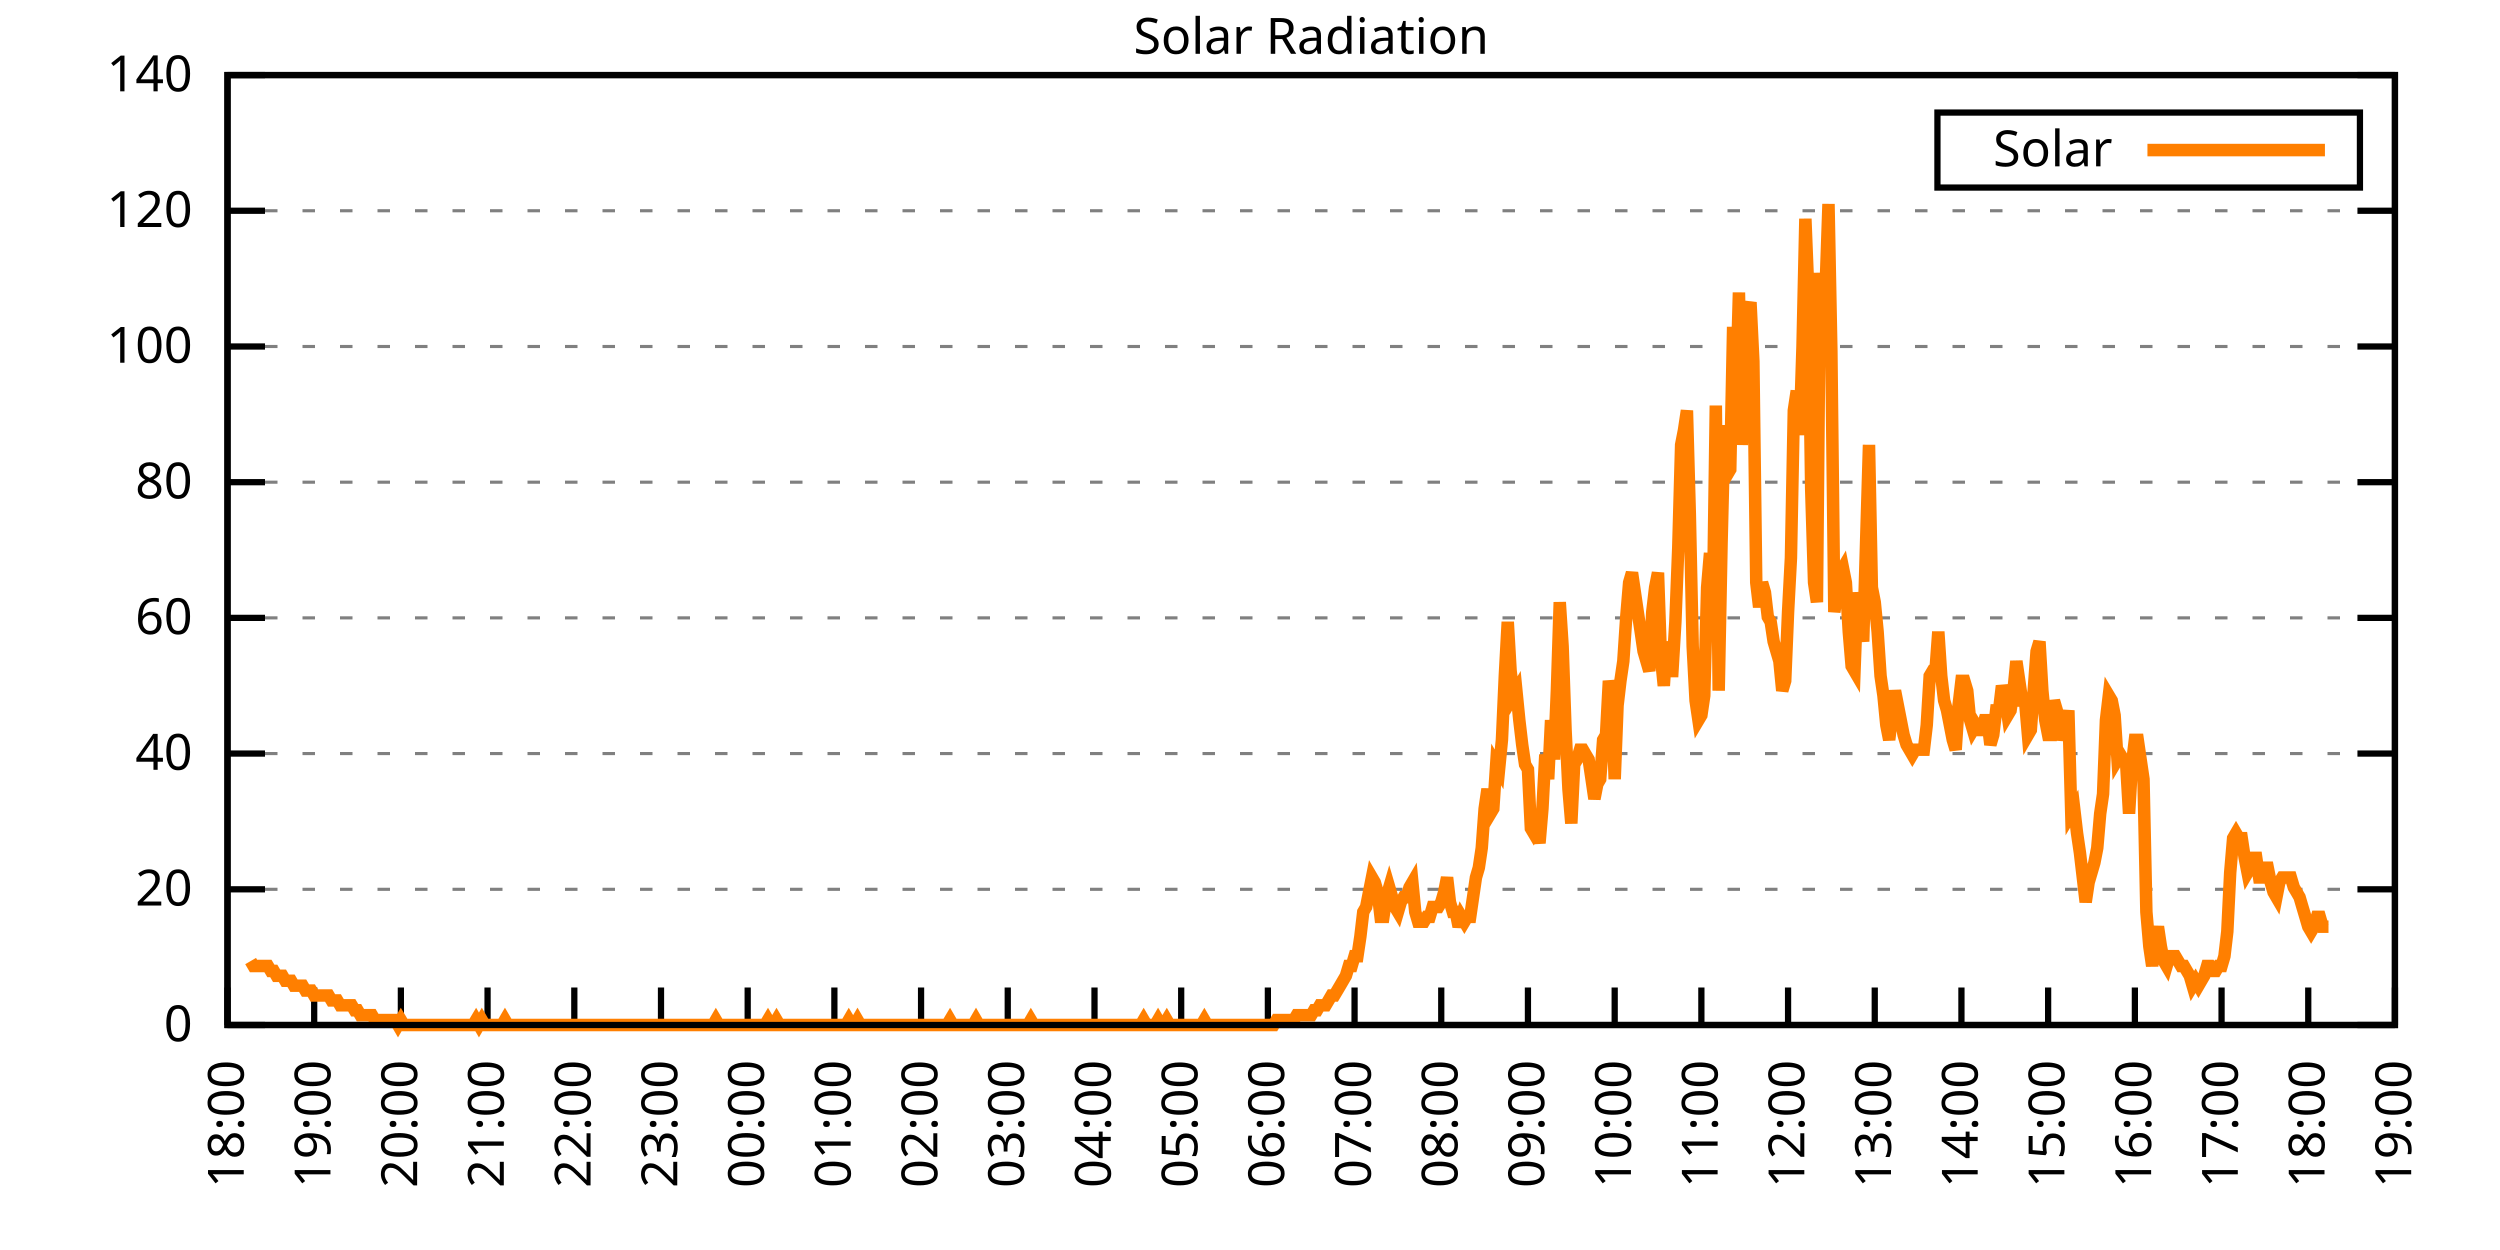
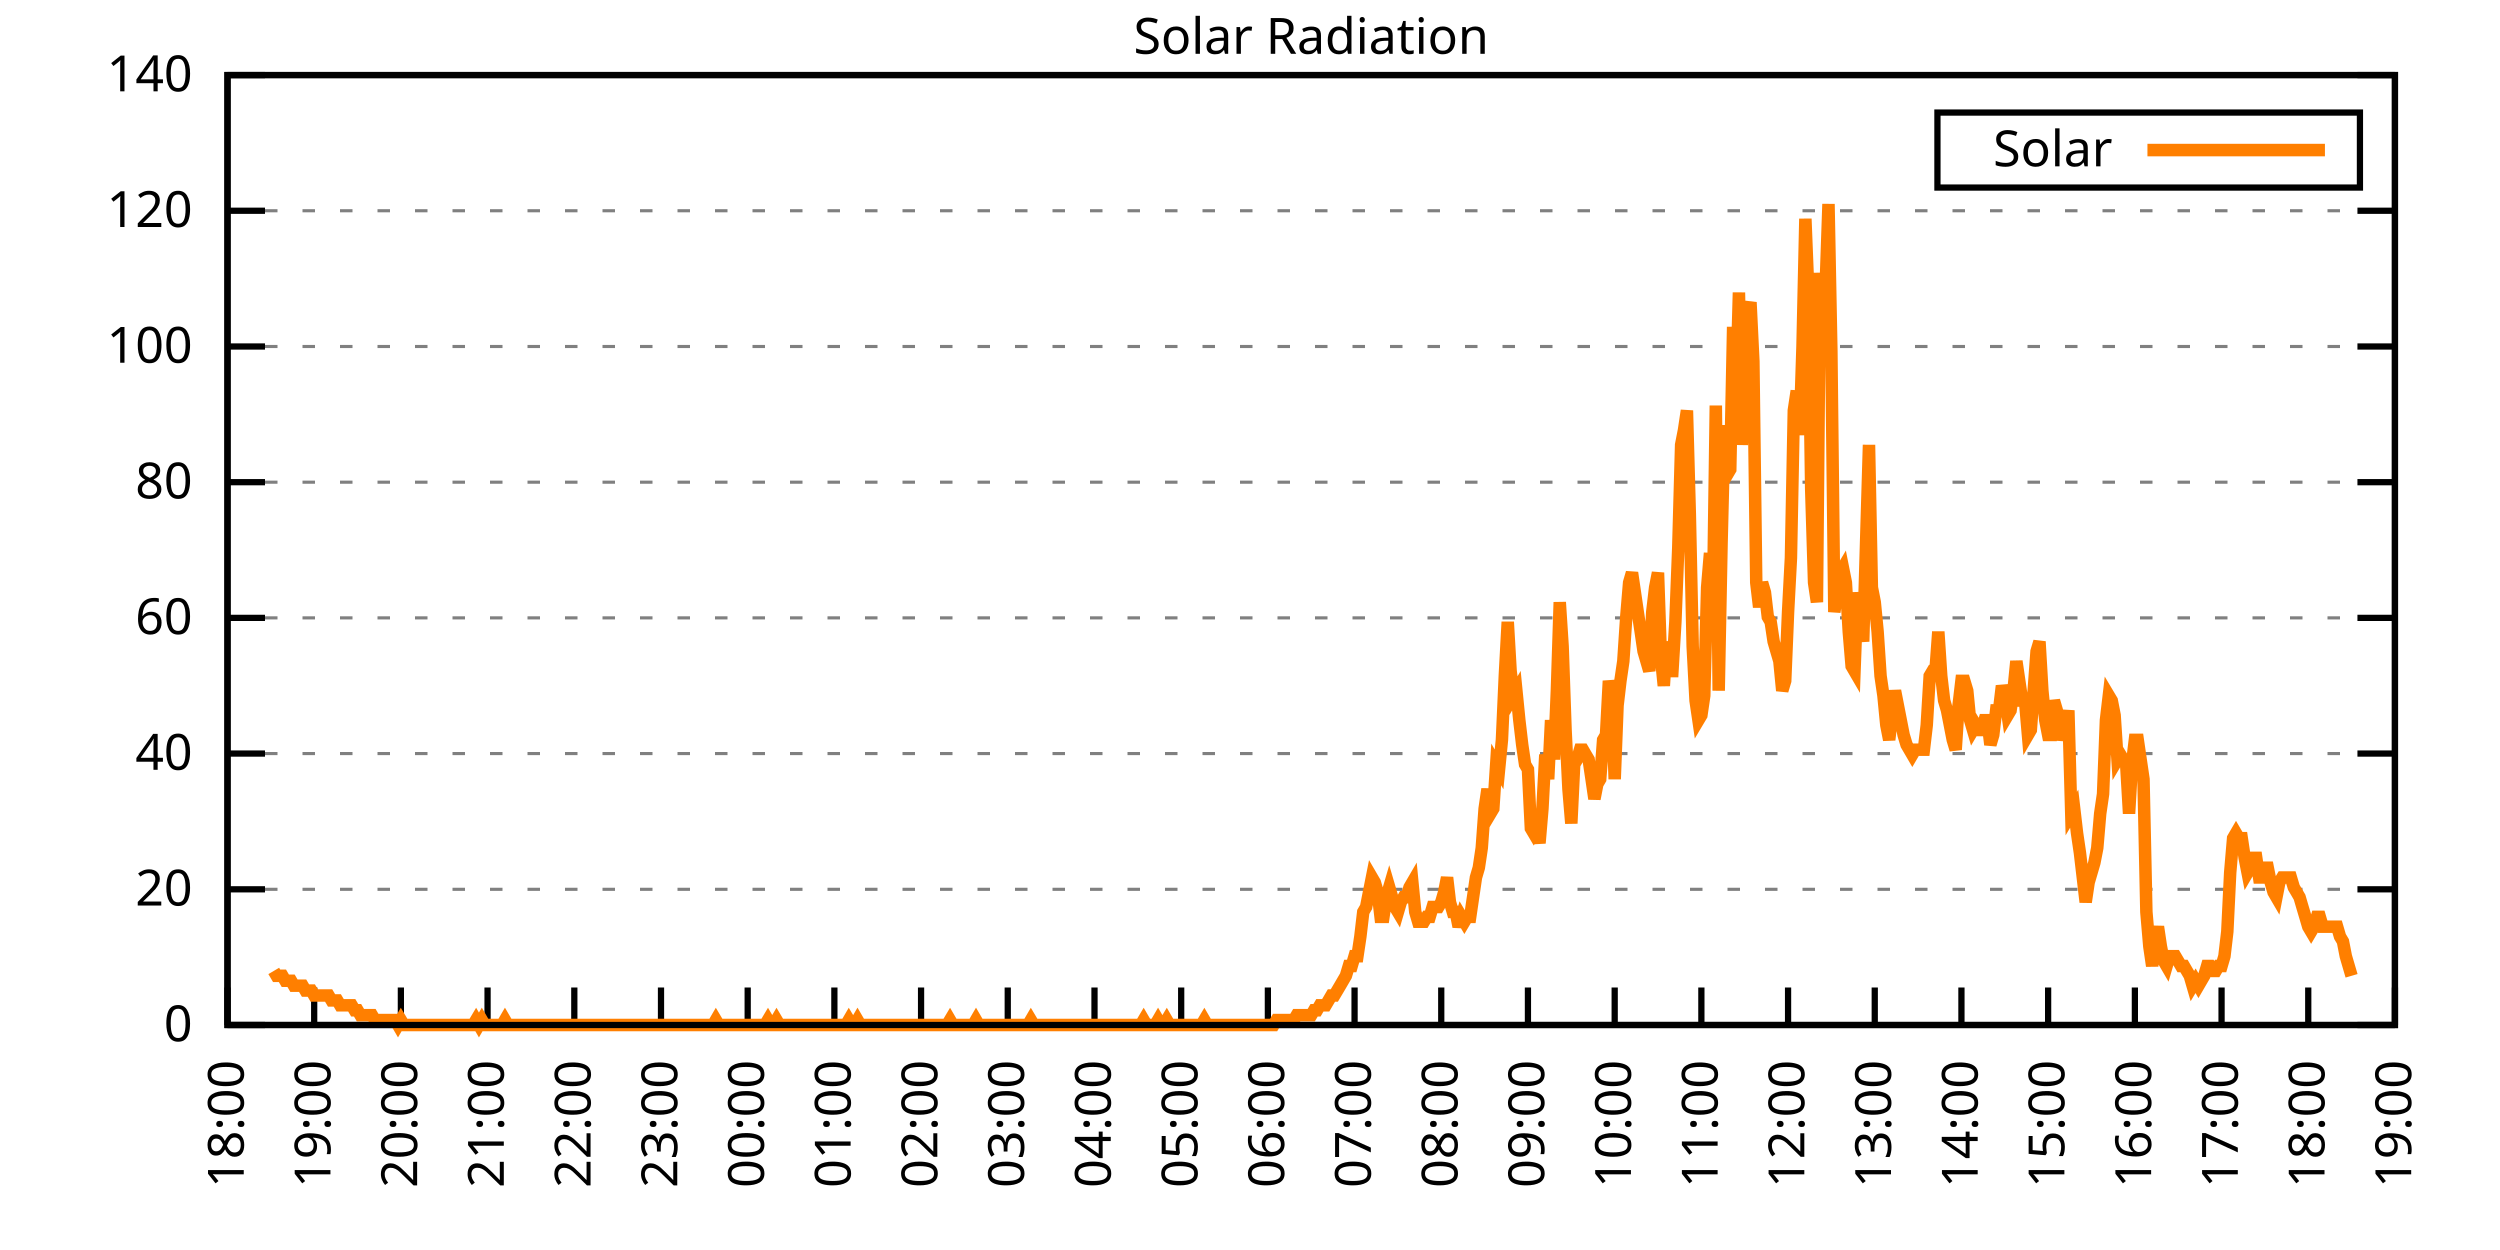
<svg xmlns="http://www.w3.org/2000/svg" xmlns:xlink="http://www.w3.org/1999/xlink" width="400" height="200" viewBox="0 0 400 200">
  <g id="gnuplot_canvas">
    <rect x="0" y="0" width="400" height="200" fill="none" />
    <defs>
      <circle id="gpDot" r="0.5" stroke-width="0.5" stroke="currentColor" />
      <path id="gpPt0" stroke-width="0.333" stroke="currentColor" d="M-1,0 h2 M0,-1 v2" />
      <path id="gpPt1" stroke-width="0.333" stroke="currentColor" d="M-1,-1 L1,1 M1,-1 L-1,1" />
      <path id="gpPt2" stroke-width="0.333" stroke="currentColor" d="M-1,0 L1,0 M0,-1 L0,1 M-1,-1 L1,1 M-1,1 L1,-1" />
      <rect id="gpPt3" stroke-width="0.333" stroke="currentColor" x="-1" y="-1" width="2" height="2" />
      <rect id="gpPt4" stroke-width="0.333" stroke="currentColor" fill="currentColor" x="-1" y="-1" width="2" height="2" />
      <circle id="gpPt5" stroke-width="0.333" stroke="currentColor" cx="0" cy="0" r="1" />
      <use xlink:href="#gpPt5" id="gpPt6" fill="currentColor" stroke="none" />
      <path id="gpPt7" stroke-width="0.333" stroke="currentColor" d="M0,-1.33 L-1.33,0.67 L1.33,0.67 z" />
      <use xlink:href="#gpPt7" id="gpPt8" fill="currentColor" stroke="none" />
      <use xlink:href="#gpPt7" id="gpPt9" stroke="currentColor" transform="rotate(180)" />
      <use xlink:href="#gpPt9" id="gpPt10" fill="currentColor" stroke="none" />
      <use xlink:href="#gpPt3" id="gpPt11" stroke="currentColor" transform="rotate(45)" />
      <use xlink:href="#gpPt11" id="gpPt12" fill="currentColor" stroke="none" />
      <path id="gpPt13" stroke-width="0.333" stroke="currentColor" d="M0,1.330 L1.265,0.411 L0.782,-1.067 L-0.782,-1.076 L-1.265,0.411 z" />
      <use xlink:href="#gpPt13" id="gpPt14" fill="currentColor" stroke="none" />
      <filter id="textbox" filterUnits="objectBoundingBox" x="0" y="0" height="1" width="1">
        <feFlood flood-color="white" flood-opacity="1" result="bgnd" />
        <feComposite in="SourceGraphic" in2="bgnd" operator="atop" />
      </filter>
      <filter id="greybox" filterUnits="objectBoundingBox" x="0" y="0" height="1" width="1">
        <feFlood flood-color="lightgrey" flood-opacity="1" result="grey" />
        <feComposite in="SourceGraphic" in2="grey" operator="atop" />
      </filter>
    </defs>
    <g fill="none" color="white" stroke="currentColor" stroke-width="1.00" stroke-linecap="butt" stroke-linejoin="miter">
</g>
    <g fill="none" color="black" stroke="currentColor" stroke-width="1.00" stroke-linecap="butt" stroke-linejoin="miter">
      <g stroke="none" shape-rendering="crispEdges">
        <polygon fill="rgb(255, 255, 255)" points="36.40,164.00 383.18,164.00 383.18,12.02 36.40,12.02 " />
      </g>
    </g>
    <g fill="none" color="black" stroke="currentColor" stroke-width="1.00" stroke-linecap="butt" stroke-linejoin="miter">
</g>
    <g fill="none" color="black" stroke="black" stroke-width="0.50" stroke-linecap="butt" stroke-linejoin="miter">
</g>
    <g fill="none" color="gray" stroke="currentColor" stroke-width="0.50" stroke-linecap="butt" stroke-linejoin="miter">
      <path stroke="gray" stroke-dasharray="2,4" class="gridline" d="M36.40,164.00 L383.19,164.00  " />
    </g>
    <g fill="none" color="gray" stroke="gray" stroke-width="1.00" stroke-linecap="butt" stroke-linejoin="miter">
</g>
    <g fill="none" color="black" stroke="currentColor" stroke-width="1.00" stroke-linecap="butt" stroke-linejoin="miter">
      <path stroke="black" d="M36.40,164.00 L42.40,164.00 M383.19,164.00 L377.19,164.00  " />
      <g transform="translate(30.80,166.60)" stroke="none" fill="black" font-family="Sans" font-size="8.00" text-anchor="end">
        <text>
          <tspan font-family="Sans"> 0</tspan>
        </text>
      </g>
    </g>
    <g fill="none" color="black" stroke="currentColor" stroke-width="1.00" stroke-linecap="butt" stroke-linejoin="miter">
</g>
    <g fill="none" color="black" stroke="black" stroke-width="0.50" stroke-linecap="butt" stroke-linejoin="miter">
</g>
    <g fill="none" color="gray" stroke="currentColor" stroke-width="0.50" stroke-linecap="butt" stroke-linejoin="miter">
      <path stroke="gray" stroke-dasharray="2,4" class="gridline" d="M36.40,142.29 L383.19,142.29  " />
    </g>
    <g fill="none" color="gray" stroke="gray" stroke-width="1.00" stroke-linecap="butt" stroke-linejoin="miter">
</g>
    <g fill="none" color="black" stroke="currentColor" stroke-width="1.00" stroke-linecap="butt" stroke-linejoin="miter">
      <path stroke="black" d="M36.40,142.29 L42.40,142.29 M383.19,142.29 L377.19,142.29  " />
      <g transform="translate(30.80,144.89)" stroke="none" fill="black" font-family="Sans" font-size="8.00" text-anchor="end">
        <text>
          <tspan font-family="Sans"> 20</tspan>
        </text>
      </g>
    </g>
    <g fill="none" color="black" stroke="currentColor" stroke-width="1.00" stroke-linecap="butt" stroke-linejoin="miter">
</g>
    <g fill="none" color="black" stroke="black" stroke-width="0.50" stroke-linecap="butt" stroke-linejoin="miter">
</g>
    <g fill="none" color="gray" stroke="currentColor" stroke-width="0.50" stroke-linecap="butt" stroke-linejoin="miter">
      <path stroke="gray" stroke-dasharray="2,4" class="gridline" d="M36.40,120.57 L383.19,120.57  " />
    </g>
    <g fill="none" color="gray" stroke="gray" stroke-width="1.00" stroke-linecap="butt" stroke-linejoin="miter">
</g>
    <g fill="none" color="black" stroke="currentColor" stroke-width="1.00" stroke-linecap="butt" stroke-linejoin="miter">
      <path stroke="black" d="M36.40,120.57 L42.40,120.57 M383.19,120.57 L377.19,120.57  " />
      <g transform="translate(30.80,123.17)" stroke="none" fill="black" font-family="Sans" font-size="8.00" text-anchor="end">
        <text>
          <tspan font-family="Sans"> 40</tspan>
        </text>
      </g>
    </g>
    <g fill="none" color="black" stroke="currentColor" stroke-width="1.00" stroke-linecap="butt" stroke-linejoin="miter">
</g>
    <g fill="none" color="black" stroke="black" stroke-width="0.50" stroke-linecap="butt" stroke-linejoin="miter">
</g>
    <g fill="none" color="gray" stroke="currentColor" stroke-width="0.50" stroke-linecap="butt" stroke-linejoin="miter">
      <path stroke="gray" stroke-dasharray="2,4" class="gridline" d="M36.40,98.86 L383.19,98.86  " />
    </g>
    <g fill="none" color="gray" stroke="gray" stroke-width="1.00" stroke-linecap="butt" stroke-linejoin="miter">
</g>
    <g fill="none" color="black" stroke="currentColor" stroke-width="1.00" stroke-linecap="butt" stroke-linejoin="miter">
      <path stroke="black" d="M36.40,98.86 L42.40,98.86 M383.19,98.86 L377.19,98.86  " />
      <g transform="translate(30.80,101.46)" stroke="none" fill="black" font-family="Sans" font-size="8.00" text-anchor="end">
        <text>
          <tspan font-family="Sans"> 60</tspan>
        </text>
      </g>
    </g>
    <g fill="none" color="black" stroke="currentColor" stroke-width="1.00" stroke-linecap="butt" stroke-linejoin="miter">
</g>
    <g fill="none" color="black" stroke="black" stroke-width="0.50" stroke-linecap="butt" stroke-linejoin="miter">
</g>
    <g fill="none" color="gray" stroke="currentColor" stroke-width="0.50" stroke-linecap="butt" stroke-linejoin="miter">
      <path stroke="gray" stroke-dasharray="2,4" class="gridline" d="M36.40,77.15 L383.19,77.15  " />
    </g>
    <g fill="none" color="gray" stroke="gray" stroke-width="1.00" stroke-linecap="butt" stroke-linejoin="miter">
</g>
    <g fill="none" color="black" stroke="currentColor" stroke-width="1.00" stroke-linecap="butt" stroke-linejoin="miter">
      <path stroke="black" d="M36.40,77.15 L42.40,77.15 M383.19,77.15 L377.19,77.15  " />
      <g transform="translate(30.80,79.75)" stroke="none" fill="black" font-family="Sans" font-size="8.00" text-anchor="end">
        <text>
          <tspan font-family="Sans"> 80</tspan>
        </text>
      </g>
    </g>
    <g fill="none" color="black" stroke="currentColor" stroke-width="1.00" stroke-linecap="butt" stroke-linejoin="miter">
</g>
    <g fill="none" color="black" stroke="black" stroke-width="0.50" stroke-linecap="butt" stroke-linejoin="miter">
</g>
    <g fill="none" color="gray" stroke="currentColor" stroke-width="0.50" stroke-linecap="butt" stroke-linejoin="miter">
      <path stroke="gray" stroke-dasharray="2,4" class="gridline" d="M36.40,55.44 L383.19,55.44  " />
    </g>
    <g fill="none" color="gray" stroke="gray" stroke-width="1.00" stroke-linecap="butt" stroke-linejoin="miter">
</g>
    <g fill="none" color="black" stroke="currentColor" stroke-width="1.00" stroke-linecap="butt" stroke-linejoin="miter">
      <path stroke="black" d="M36.40,55.44 L42.40,55.44 M383.19,55.44 L377.19,55.44  " />
      <g transform="translate(30.80,58.04)" stroke="none" fill="black" font-family="Sans" font-size="8.00" text-anchor="end">
        <text>
          <tspan font-family="Sans"> 100</tspan>
        </text>
      </g>
    </g>
    <g fill="none" color="black" stroke="currentColor" stroke-width="1.00" stroke-linecap="butt" stroke-linejoin="miter">
</g>
    <g fill="none" color="black" stroke="black" stroke-width="0.50" stroke-linecap="butt" stroke-linejoin="miter">
</g>
    <g fill="none" color="gray" stroke="currentColor" stroke-width="0.50" stroke-linecap="butt" stroke-linejoin="miter">
      <path stroke="gray" stroke-dasharray="2,4" class="gridline" d="M36.40,33.72 L383.19,33.72  " />
    </g>
    <g fill="none" color="gray" stroke="gray" stroke-width="1.00" stroke-linecap="butt" stroke-linejoin="miter">
</g>
    <g fill="none" color="black" stroke="currentColor" stroke-width="1.00" stroke-linecap="butt" stroke-linejoin="miter">
      <path stroke="black" d="M36.40,33.72 L42.40,33.72 M383.19,33.72 L377.19,33.72  " />
      <g transform="translate(30.80,36.32)" stroke="none" fill="black" font-family="Sans" font-size="8.00" text-anchor="end">
        <text>
          <tspan font-family="Sans"> 120</tspan>
        </text>
      </g>
    </g>
    <g fill="none" color="black" stroke="currentColor" stroke-width="1.00" stroke-linecap="butt" stroke-linejoin="miter">
</g>
    <g fill="none" color="black" stroke="black" stroke-width="0.50" stroke-linecap="butt" stroke-linejoin="miter">
</g>
    <g fill="none" color="gray" stroke="currentColor" stroke-width="0.50" stroke-linecap="butt" stroke-linejoin="miter">
      <path stroke="gray" stroke-dasharray="2,4" class="gridline" d="M36.40,12.01 L383.19,12.01  " />
    </g>
    <g fill="none" color="gray" stroke="gray" stroke-width="1.00" stroke-linecap="butt" stroke-linejoin="miter">
</g>
    <g fill="none" color="black" stroke="currentColor" stroke-width="1.00" stroke-linecap="butt" stroke-linejoin="miter">
      <path stroke="black" d="M36.40,12.01 L42.40,12.01 M383.19,12.01 L377.19,12.01  " />
      <g transform="translate(30.80,14.61)" stroke="none" fill="black" font-family="Sans" font-size="8.00" text-anchor="end">
        <text>
          <tspan font-family="Sans"> 140</tspan>
        </text>
      </g>
    </g>
    <g fill="none" color="black" stroke="currentColor" stroke-width="1.00" stroke-linecap="butt" stroke-linejoin="miter">
      <path stroke="black" d="M36.40,164.00 L36.40,158.00  " />
      <g transform="translate(39.00,169.60) rotate(270.00)" stroke="none" fill="black" font-family="Sans" font-size="8.00" text-anchor="end">
        <text>
          <tspan font-family="Sans">18:00</tspan>
        </text>
      </g>
    </g>
    <g fill="none" color="black" stroke="currentColor" stroke-width="1.00" stroke-linecap="butt" stroke-linejoin="miter">
      <path stroke="black" d="M50.27,164.00 L50.27,158.00  " />
      <g transform="translate(52.87,169.60) rotate(270.00)" stroke="none" fill="black" font-family="Sans" font-size="8.00" text-anchor="end">
        <text>
          <tspan font-family="Sans">19:00</tspan>
        </text>
      </g>
    </g>
    <g fill="none" color="black" stroke="currentColor" stroke-width="1.00" stroke-linecap="butt" stroke-linejoin="miter">
      <path stroke="black" d="M64.14,164.00 L64.14,158.00  " />
      <g transform="translate(66.74,169.60) rotate(270.00)" stroke="none" fill="black" font-family="Sans" font-size="8.00" text-anchor="end">
        <text>
          <tspan font-family="Sans">20:00</tspan>
        </text>
      </g>
    </g>
    <g fill="none" color="black" stroke="currentColor" stroke-width="1.00" stroke-linecap="butt" stroke-linejoin="miter">
      <path stroke="black" d="M78.01,164.00 L78.01,158.00  " />
      <g transform="translate(80.61,169.60) rotate(270.00)" stroke="none" fill="black" font-family="Sans" font-size="8.00" text-anchor="end">
        <text>
          <tspan font-family="Sans">21:00</tspan>
        </text>
      </g>
    </g>
    <g fill="none" color="black" stroke="currentColor" stroke-width="1.00" stroke-linecap="butt" stroke-linejoin="miter">
      <path stroke="black" d="M91.89,164.00 L91.89,158.00  " />
      <g transform="translate(94.49,169.60) rotate(270.00)" stroke="none" fill="black" font-family="Sans" font-size="8.00" text-anchor="end">
        <text>
          <tspan font-family="Sans">22:00</tspan>
        </text>
      </g>
    </g>
    <g fill="none" color="black" stroke="currentColor" stroke-width="1.00" stroke-linecap="butt" stroke-linejoin="miter">
      <path stroke="black" d="M105.76,164.00 L105.76,158.00  " />
      <g transform="translate(108.36,169.60) rotate(270.00)" stroke="none" fill="black" font-family="Sans" font-size="8.00" text-anchor="end">
        <text>
          <tspan font-family="Sans">23:00</tspan>
        </text>
      </g>
    </g>
    <g fill="none" color="black" stroke="currentColor" stroke-width="1.00" stroke-linecap="butt" stroke-linejoin="miter">
      <path stroke="black" d="M119.63,164.00 L119.63,158.00  " />
      <g transform="translate(122.23,169.60) rotate(270.00)" stroke="none" fill="black" font-family="Sans" font-size="8.00" text-anchor="end">
        <text>
          <tspan font-family="Sans">00:00</tspan>
        </text>
      </g>
    </g>
    <g fill="none" color="black" stroke="currentColor" stroke-width="1.00" stroke-linecap="butt" stroke-linejoin="miter">
      <path stroke="black" d="M133.50,164.00 L133.50,158.00  " />
      <g transform="translate(136.10,169.60) rotate(270.00)" stroke="none" fill="black" font-family="Sans" font-size="8.00" text-anchor="end">
        <text>
          <tspan font-family="Sans">01:00</tspan>
        </text>
      </g>
    </g>
    <g fill="none" color="black" stroke="currentColor" stroke-width="1.00" stroke-linecap="butt" stroke-linejoin="miter">
      <path stroke="black" d="M147.37,164.00 L147.37,158.00  " />
      <g transform="translate(149.97,169.60) rotate(270.00)" stroke="none" fill="black" font-family="Sans" font-size="8.00" text-anchor="end">
        <text>
          <tspan font-family="Sans">02:00</tspan>
        </text>
      </g>
    </g>
    <g fill="none" color="black" stroke="currentColor" stroke-width="1.00" stroke-linecap="butt" stroke-linejoin="miter">
      <path stroke="black" d="M161.24,164.00 L161.24,158.00  " />
      <g transform="translate(163.84,169.60) rotate(270.00)" stroke="none" fill="black" font-family="Sans" font-size="8.00" text-anchor="end">
        <text>
          <tspan font-family="Sans">03:00</tspan>
        </text>
      </g>
    </g>
    <g fill="none" color="black" stroke="currentColor" stroke-width="1.00" stroke-linecap="butt" stroke-linejoin="miter">
      <path stroke="black" d="M175.12,164.00 L175.12,158.00  " />
      <g transform="translate(177.72,169.60) rotate(270.00)" stroke="none" fill="black" font-family="Sans" font-size="8.00" text-anchor="end">
        <text>
          <tspan font-family="Sans">04:00</tspan>
        </text>
      </g>
    </g>
    <g fill="none" color="black" stroke="currentColor" stroke-width="1.00" stroke-linecap="butt" stroke-linejoin="miter">
      <path stroke="black" d="M188.99,164.00 L188.99,158.00  " />
      <g transform="translate(191.59,169.60) rotate(270.00)" stroke="none" fill="black" font-family="Sans" font-size="8.00" text-anchor="end">
        <text>
          <tspan font-family="Sans">05:00</tspan>
        </text>
      </g>
    </g>
    <g fill="none" color="black" stroke="currentColor" stroke-width="1.00" stroke-linecap="butt" stroke-linejoin="miter">
      <path stroke="black" d="M202.86,164.00 L202.86,158.00  " />
      <g transform="translate(205.46,169.60) rotate(270.00)" stroke="none" fill="black" font-family="Sans" font-size="8.00" text-anchor="end">
        <text>
          <tspan font-family="Sans">06:00</tspan>
        </text>
      </g>
    </g>
    <g fill="none" color="black" stroke="currentColor" stroke-width="1.00" stroke-linecap="butt" stroke-linejoin="miter">
      <path stroke="black" d="M216.73,164.00 L216.73,158.00  " />
      <g transform="translate(219.33,169.60) rotate(270.00)" stroke="none" fill="black" font-family="Sans" font-size="8.00" text-anchor="end">
        <text>
          <tspan font-family="Sans">07:00</tspan>
        </text>
      </g>
    </g>
    <g fill="none" color="black" stroke="currentColor" stroke-width="1.00" stroke-linecap="butt" stroke-linejoin="miter">
      <path stroke="black" d="M230.60,164.00 L230.60,158.00  " />
      <g transform="translate(233.20,169.60) rotate(270.00)" stroke="none" fill="black" font-family="Sans" font-size="8.00" text-anchor="end">
        <text>
          <tspan font-family="Sans">08:00</tspan>
        </text>
      </g>
    </g>
    <g fill="none" color="black" stroke="currentColor" stroke-width="1.00" stroke-linecap="butt" stroke-linejoin="miter">
      <path stroke="black" d="M244.47,164.00 L244.47,158.00  " />
      <g transform="translate(247.07,169.60) rotate(270.00)" stroke="none" fill="black" font-family="Sans" font-size="8.00" text-anchor="end">
        <text>
          <tspan font-family="Sans">09:00</tspan>
        </text>
      </g>
    </g>
    <g fill="none" color="black" stroke="currentColor" stroke-width="1.00" stroke-linecap="butt" stroke-linejoin="miter">
      <path stroke="black" d="M258.35,164.00 L258.35,158.00  " />
      <g transform="translate(260.95,169.60) rotate(270.00)" stroke="none" fill="black" font-family="Sans" font-size="8.00" text-anchor="end">
        <text>
          <tspan font-family="Sans">10:00</tspan>
        </text>
      </g>
    </g>
    <g fill="none" color="black" stroke="currentColor" stroke-width="1.00" stroke-linecap="butt" stroke-linejoin="miter">
      <path stroke="black" d="M272.22,164.00 L272.22,158.00  " />
      <g transform="translate(274.82,169.60) rotate(270.00)" stroke="none" fill="black" font-family="Sans" font-size="8.00" text-anchor="end">
        <text>
          <tspan font-family="Sans">11:00</tspan>
        </text>
      </g>
    </g>
    <g fill="none" color="black" stroke="currentColor" stroke-width="1.00" stroke-linecap="butt" stroke-linejoin="miter">
      <path stroke="black" d="M286.09,164.00 L286.09,158.00  " />
      <g transform="translate(288.69,169.60) rotate(270.00)" stroke="none" fill="black" font-family="Sans" font-size="8.00" text-anchor="end">
        <text>
          <tspan font-family="Sans">12:00</tspan>
        </text>
      </g>
    </g>
    <g fill="none" color="black" stroke="currentColor" stroke-width="1.00" stroke-linecap="butt" stroke-linejoin="miter">
      <path stroke="black" d="M299.96,164.00 L299.96,158.00  " />
      <g transform="translate(302.56,169.60) rotate(270.00)" stroke="none" fill="black" font-family="Sans" font-size="8.00" text-anchor="end">
        <text>
          <tspan font-family="Sans">13:00</tspan>
        </text>
      </g>
    </g>
    <g fill="none" color="black" stroke="currentColor" stroke-width="1.00" stroke-linecap="butt" stroke-linejoin="miter">
      <path stroke="black" d="M313.83,164.00 L313.83,158.00  " />
      <g transform="translate(316.43,169.60) rotate(270.00)" stroke="none" fill="black" font-family="Sans" font-size="8.00" text-anchor="end">
        <text>
          <tspan font-family="Sans">14:00</tspan>
        </text>
      </g>
    </g>
    <g fill="none" color="black" stroke="currentColor" stroke-width="1.00" stroke-linecap="butt" stroke-linejoin="miter">
      <path stroke="black" d="M327.70,164.00 L327.70,158.00  " />
      <g transform="translate(330.30,169.60) rotate(270.00)" stroke="none" fill="black" font-family="Sans" font-size="8.00" text-anchor="end">
        <text>
          <tspan font-family="Sans">15:00</tspan>
        </text>
      </g>
    </g>
    <g fill="none" color="black" stroke="currentColor" stroke-width="1.00" stroke-linecap="butt" stroke-linejoin="miter">
      <path stroke="black" d="M341.58,164.00 L341.58,158.00  " />
      <g transform="translate(344.18,169.60) rotate(270.00)" stroke="none" fill="black" font-family="Sans" font-size="8.00" text-anchor="end">
        <text>
          <tspan font-family="Sans">16:00</tspan>
        </text>
      </g>
    </g>
    <g fill="none" color="black" stroke="currentColor" stroke-width="1.00" stroke-linecap="butt" stroke-linejoin="miter">
      <path stroke="black" d="M355.45,164.00 L355.45,158.00  " />
      <g transform="translate(358.05,169.60) rotate(270.00)" stroke="none" fill="black" font-family="Sans" font-size="8.00" text-anchor="end">
        <text>
          <tspan font-family="Sans">17:00</tspan>
        </text>
      </g>
    </g>
    <g fill="none" color="black" stroke="currentColor" stroke-width="1.00" stroke-linecap="butt" stroke-linejoin="miter">
      <path stroke="black" d="M369.32,164.00 L369.32,158.00  " />
      <g transform="translate(371.92,169.60) rotate(270.00)" stroke="none" fill="black" font-family="Sans" font-size="8.00" text-anchor="end">
        <text>
          <tspan font-family="Sans">18:00</tspan>
        </text>
      </g>
    </g>
    <g fill="none" color="black" stroke="currentColor" stroke-width="1.00" stroke-linecap="butt" stroke-linejoin="miter">
      <path stroke="black" d="M383.19,164.00 L383.19,158.00  " />
      <g transform="translate(385.79,169.60) rotate(270.00)" stroke="none" fill="black" font-family="Sans" font-size="8.00" text-anchor="end">
        <text>
          <tspan font-family="Sans">19:00</tspan>
        </text>
      </g>
    </g>
    <g fill="none" color="black" stroke="currentColor" stroke-width="1.00" stroke-linecap="butt" stroke-linejoin="miter">
</g>
    <g fill="none" color="black" stroke="currentColor" stroke-width="1.00" stroke-linecap="butt" stroke-linejoin="miter">
      <path stroke="black" d="M36.40,12.01 L36.40,164.00 L383.19,164.00 L383.19,12.01 L36.40,12.01 Z  " />
    </g>
    <g fill="none" color="black" stroke="currentColor" stroke-width="1.00" stroke-linecap="butt" stroke-linejoin="miter">
</g>
    <g fill="none" color="black" stroke="currentColor" stroke-width="1.00" stroke-linecap="butt" stroke-linejoin="miter">
      <path stroke="black" d="M309.99,30.01 L309.99,18.01 L377.59,18.01 L377.59,30.01 L309.99,30.01 Z  " />
    </g>
    <g id="Solar_Radiation_plot_1">
      <g fill="none" color="white" stroke="black" stroke-width="2.00" stroke-linecap="butt" stroke-linejoin="miter">
</g>
      <g fill="none" color="black" stroke="currentColor" stroke-width="2.00" stroke-linecap="butt" stroke-linejoin="miter">
        <g transform="translate(337.99,26.61)" stroke="none" fill="black" font-family="Sans" font-size="8.00" text-anchor="end">
          <text>
            <tspan font-family="Sans">Solar</tspan>
          </text>
        </g>
      </g>
      <g fill="none" color="black" stroke="currentColor" stroke-width="2.00" stroke-linecap="butt" stroke-linejoin="miter">
-         <path stroke="rgb(255, 127,   0)" d="M343.59,24.01 L371.99,24.01 M40.10,153.77 L40.56,154.56 L41.02,154.56 L41.49,154.56 L41.95,154.56 L42.41,154.56   L42.87,154.56 L43.34,155.35 L43.80,155.35 L44.26,156.13 L44.72,156.13 L45.19,156.13 L45.65,156.92 L46.11,156.92   L46.57,156.92 L47.03,157.71 L47.50,157.71 L47.96,157.71 L48.42,157.71 L48.88,158.49 L49.35,158.49 L49.81,158.49   L50.27,159.28 L50.73,159.28 L51.20,159.28 L51.66,159.28 L52.12,159.28 L52.58,159.28 L53.05,160.07 L53.51,160.07   L53.97,160.07 L54.43,160.85 L54.90,160.85 L55.36,160.85 L55.82,160.85 L56.28,160.85 L56.75,161.64 L57.21,161.64   L57.67,162.43 L58.13,162.43 L58.59,162.43 L59.06,162.43 L59.52,162.43 L59.98,163.21 L60.44,163.21 L60.91,163.21   L61.37,163.21 L61.83,163.21 L62.29,163.21 L62.76,163.21 L63.22,163.21 L63.68,164.00 L64.14,163.21 L64.61,164.00   L65.07,164.00 L65.53,164.00 L65.99,164.00 L66.46,164.00 L66.92,164.00 L67.38,164.00 L67.84,164.00 L68.30,164.00   L68.77,164.00 L69.23,164.00 L69.69,164.00 L70.15,164.00 L70.62,164.00 L71.08,164.00 L71.54,164.00 L72.00,164.00   L72.47,164.00 L72.93,164.00 L73.39,164.00 L73.85,164.00 L74.32,164.00 L74.78,164.00 L75.24,164.00 L75.70,164.00   L76.17,163.21 L76.63,164.00 L77.09,163.21 L77.55,164.00 L78.01,164.00 L78.48,164.00 L78.94,164.00 L79.40,164.00   L79.86,164.00 L80.33,164.00 L80.79,163.21 L81.25,164.00 L81.71,164.00 L82.18,164.00 L82.64,164.00 L83.10,164.00   L83.56,164.00 L84.03,164.00 L84.49,164.00 L84.95,164.00 L85.41,164.00 L85.88,164.00 L86.34,164.00 L86.80,164.00   L87.26,164.00 L87.72,164.00 L88.19,164.00 L88.65,164.00 L89.11,164.00 L89.57,164.00 L90.04,164.00 L90.50,164.00   L90.96,164.00 L91.42,164.00 L91.89,164.00 L92.35,164.00 L92.81,164.00 L93.27,164.00 L93.74,164.00 L94.20,164.00   L94.66,164.00 L95.12,164.00 L95.59,164.00 L96.05,164.00 L96.51,164.00 L96.97,164.00 L97.44,164.00 L97.90,164.00   L98.36,164.00 L98.82,164.00 L99.28,164.00 L99.75,164.00 L100.21,164.00 L100.67,164.00 L101.13,164.00 L101.60,164.00   L102.06,164.00 L102.52,164.00 L102.98,164.00 L103.45,164.00 L103.91,164.00 L104.37,164.00 L104.83,164.00 L105.30,164.00   L105.76,164.00 L106.22,164.00 L106.68,164.00 L107.15,164.00 L107.61,164.00 L108.07,164.00 L108.53,164.00 L108.99,164.00   L109.46,164.00 L109.92,164.00 L110.38,164.00 L110.84,164.00 L111.31,164.00 L111.77,164.00 L112.23,164.00 L112.69,164.00   L113.16,164.00 L113.62,164.00 L114.08,164.00 L114.54,163.21 L115.01,164.00 L115.47,164.00 L115.93,164.00 L116.39,164.00   L116.86,164.00 L117.32,164.00 L117.78,164.00 L118.24,164.00 L118.70,164.00 L119.17,164.00 L119.63,164.00 L120.09,164.00   L120.55,164.00 L121.02,164.00 L121.48,164.00 L121.94,164.00 L122.40,164.00 L122.87,163.21 L123.33,164.00 L123.79,164.00   L124.25,163.21 L124.72,164.00 L125.18,164.00 L125.64,164.00 L126.10,164.00 L126.57,164.00 L127.03,164.00 L127.49,164.00   L127.95,164.00 L128.41,164.00 L128.88,164.00 L129.34,164.00 L129.80,164.00 L130.26,164.00 L130.73,164.00 L131.19,164.00   L131.65,164.00 L132.11,164.00 L132.58,164.00 L133.04,164.00 L133.50,164.00 L133.96,164.00 L134.43,164.00 L134.89,164.00   L135.35,164.00 L135.81,163.21 L136.28,164.00 L136.74,164.00 L137.20,163.21 L137.66,164.00 L138.13,164.00 L138.59,164.00   L139.05,164.00 L139.51,164.00 L139.97,164.00 L140.44,164.00 L140.90,164.00 L141.36,164.00 L141.82,164.00 L142.29,164.00   L142.75,164.00 L143.21,164.00 L143.67,164.00 L144.14,164.00 L144.60,164.00 L145.06,164.00 L145.52,164.00 L145.99,164.00   L146.45,164.00 L146.91,164.00 L147.37,164.00 L147.84,164.00 L148.30,164.00 L148.76,164.00 L149.22,164.00 L149.68,164.00   L150.15,164.00 L150.61,164.00 L151.07,164.00 L151.53,164.00 L152.00,163.21 L152.46,164.00 L152.92,164.00 L153.38,164.00   L153.85,164.00 L154.31,164.00 L154.77,164.00 L155.23,164.00 L155.70,164.00 L156.16,163.21 L156.62,164.00 L157.08,164.00   L157.55,164.00 L158.01,164.00 L158.47,164.00 L158.93,164.00 L159.39,164.00 L159.86,164.00 L160.32,164.00 L160.78,164.00   L161.24,164.00 L161.71,164.00 L162.17,164.00 L162.63,164.00 L163.09,164.00 L163.56,164.00 L164.02,164.00 L164.48,164.00   L164.94,163.21 L165.41,164.00 L165.87,164.00 L166.33,164.00 L166.79,164.00 L167.26,164.00 L167.72,164.00 L168.18,164.00   L168.64,164.00 L169.10,164.00 L169.57,164.00 L170.03,164.00 L170.49,164.00 L170.95,164.00 L171.42,164.00 L171.88,164.00   L172.34,164.00 L172.80,164.00 L173.27,164.00 L173.73,164.00 L174.19,164.00 L174.65,164.00 L175.12,164.00 L175.58,164.00   L176.04,164.00 L176.50,164.00 L176.97,164.00 L177.43,164.00 L177.89,164.00 L178.35,164.00 L178.82,164.00 L179.28,164.00   L179.74,164.00 L180.20,164.00 L180.66,164.00 L181.13,164.00 L181.59,164.00 L182.05,164.00 L182.51,164.00 L182.98,163.21   L183.44,164.00 L183.90,164.00 L184.36,164.00 L184.83,164.00 L185.29,163.21 L185.75,164.00 L186.21,164.00 L186.68,163.21   L187.14,164.00 L187.60,164.00 L188.06,164.00 L188.53,164.00 L188.99,164.00 L189.45,164.00 L189.91,164.00 L190.37,164.00   L190.84,164.00 L191.30,164.00 L191.76,164.00 L192.22,164.00 L192.69,163.21 L193.15,164.00 L193.61,164.00 L194.07,164.00   L194.54,164.00 L195.00,164.00 L195.46,164.00 L195.92,164.00 L196.39,164.00 L196.85,164.00 L197.31,164.00 L197.77,164.00   L198.24,164.00 L198.70,164.00 L199.16,164.00 L199.62,164.00 L200.08,164.00 L200.55,164.00 L201.01,164.00 L201.47,164.00   L201.93,164.00 L202.40,164.00 L202.86,164.00 L203.32,164.00 L203.78,164.00 L204.25,163.21 L204.71,163.21 L205.17,163.21   L205.63,163.21 L206.10,163.21 L206.56,163.21 L207.02,163.21 L207.48,162.43 L207.95,162.43 L208.41,162.43 L208.87,162.43   L209.33,162.43 L209.80,162.43 L210.26,161.64 L210.72,161.64 L211.18,160.85 L211.64,160.85 L212.11,160.85 L212.57,160.07   L213.03,159.28 L213.49,159.28 L213.96,158.49 L214.42,157.71 L214.88,156.92 L215.34,156.13 L215.81,154.56 L216.27,154.56   L216.73,152.99 L217.19,152.99 L217.66,149.84 L218.12,145.91 L218.58,145.12 L219.04,142.76 L219.51,140.40 L219.97,141.19   L220.43,142.76 L220.89,146.70 L221.35,146.70 L221.82,143.55 L222.28,141.98 L222.74,143.55 L223.20,145.12 L223.67,145.91   L224.13,144.34 L224.59,143.55 L225.05,143.55 L225.52,141.98 L225.98,141.19 L226.44,145.91 L226.90,147.48 L227.37,147.48   L227.83,147.48 L228.29,146.70 L228.75,146.70 L229.22,145.12 L229.68,145.12 L230.14,145.12 L230.60,144.34 L231.06,142.76   L231.53,140.40 L231.99,144.34 L232.45,145.91 L232.91,145.91 L233.38,148.27 L233.84,146.70 L234.30,147.48 L234.76,146.70   L235.23,146.70 L235.69,143.55 L236.15,140.40 L236.61,138.83 L237.08,135.68 L237.54,129.39 L238.00,126.24 L238.46,130.18   L238.93,129.39 L239.39,122.31 L239.85,123.10 L240.31,118.38 L240.77,108.15 L241.24,99.50 L241.70,107.37 L242.16,111.30   L242.62,110.51 L243.09,115.23 L243.55,119.16 L244.01,122.31 L244.47,123.10 L244.94,132.54 L245.40,133.32 L245.86,132.54   L246.32,134.90 L246.79,129.39 L247.25,120.74 L247.71,124.67 L248.17,115.23 L248.64,121.52 L249.10,110.51 L249.56,96.35   L250.02,103.43 L250.49,116.80 L250.95,126.24 L251.41,131.75 L251.87,122.31 L252.33,121.52 L252.80,119.95 L253.26,119.95   L253.72,120.74 L254.18,121.52 L254.65,124.67 L255.11,127.82 L255.57,125.46 L256.03,124.67 L256.50,118.38 L256.96,117.59   L257.42,108.94 L257.88,111.30 L258.35,124.67 L258.81,112.87 L259.27,108.94 L259.73,105.79 L260.20,98.71 L260.66,93.21   L261.12,91.63 L261.58,94.78 L262.04,97.93 L262.51,101.07 L262.97,104.22 L263.43,105.79 L263.89,107.37 L264.36,97.93   L264.82,93.99 L265.28,91.63 L265.74,105.01 L266.21,109.73 L266.67,102.65 L267.13,107.37 L267.59,107.37 L268.06,99.50   L268.52,87.70 L268.98,71.18 L269.44,68.82 L269.91,65.68 L270.37,82.19 L270.83,103.43 L271.29,112.09 L271.75,115.23   L272.22,114.44 L272.68,111.30 L273.14,93.99 L273.60,88.49 L274.07,97.14 L274.53,64.89 L274.99,110.51 L275.45,86.91   L275.92,68.04 L276.38,75.90 L276.84,75.12 L277.30,52.30 L277.77,63.32 L278.23,46.80 L278.69,71.18 L279.15,61.74   L279.62,49.94 L280.08,48.37 L280.54,57.81 L281.00,93.21 L281.46,97.14 L281.93,93.21 L282.39,94.78 L282.85,98.71   L283.31,99.50 L283.78,102.65 L284.24,104.22 L284.70,105.79 L285.16,110.51 L285.63,108.94 L286.09,97.93 L286.55,89.27   L287.01,65.68 L287.48,62.53 L287.94,69.61 L288.40,55.45 L288.86,35.00 L289.33,46.80 L289.79,78.26 L290.25,93.21   L290.71,96.35 L291.18,43.65 L291.64,53.09 L292.10,46.01 L292.56,32.64 L293.02,56.24 L293.49,97.93 L293.95,94.78   L294.41,91.63 L294.87,90.85 L295.34,93.21 L295.80,101.07 L296.26,106.58 L296.72,107.37 L297.19,94.78 L297.65,99.50   L298.11,102.65 L298.57,86.91 L299.04,71.18 L299.50,93.99 L299.96,96.35 L300.42,101.07 L300.89,108.15 L301.35,111.30   L301.81,116.02 L302.27,118.38 L302.73,114.44 L303.20,110.51 L303.66,112.87 L304.12,115.23 L304.58,117.59 L305.05,119.16   L305.51,119.95 L305.97,120.74 L306.43,119.95 L306.90,119.95 L307.36,119.95 L307.82,119.95 L308.28,116.02 L308.75,108.15   L309.21,107.37 L309.67,107.37 L310.13,101.07 L310.60,108.15 L311.06,112.09 L311.52,113.66 L311.98,116.02 L312.44,118.38   L312.91,119.95 L313.37,112.87 L313.83,108.94 L314.29,108.94 L314.76,110.51 L315.22,115.23 L315.68,116.80 L316.14,116.02   L316.61,116.80 L317.07,116.80 L317.53,115.23 L317.99,115.23 L318.46,119.16 L318.92,117.59 L319.38,113.66 L319.84,113.66   L320.31,109.73 L320.77,111.30 L321.23,114.44 L321.69,113.66 L322.15,110.51 L322.62,105.79 L323.08,108.94 L323.54,112.09   L324.00,112.09 L324.47,117.59 L324.93,116.80 L325.39,110.51 L325.85,104.22 L326.32,102.65 L326.78,110.51 L327.24,115.23   L327.70,117.59 L328.17,117.59 L328.63,112.09 L329.09,113.66 L329.55,115.23 L330.02,118.38 L330.48,116.80 L330.94,113.66   L331.40,130.18 L331.87,129.39 L332.33,133.32 L332.79,136.47 L333.25,140.40 L333.71,144.34 L334.18,141.19 L334.64,139.62   L335.10,138.04 L335.56,135.68 L336.03,130.18 L336.49,127.03 L336.95,115.23 L337.41,111.30 L337.88,112.09 L338.34,114.44   L338.80,121.52 L339.26,120.74 L339.73,121.52 L340.19,122.31 L340.65,130.18 L341.11,122.31 L341.58,118.38 L342.04,118.38   L342.50,121.52 L342.96,124.67 L343.42,145.91 L343.89,151.41 L344.35,154.56 L344.81,150.63 L345.27,148.27 L345.74,151.41   L346.20,153.77 L346.66,154.56 L347.12,152.99 L347.59,152.99 L348.05,152.99 L348.51,153.77 L348.97,154.56 L349.44,154.56   L349.90,155.35 L350.36,156.13 L350.82,157.71 L351.29,156.92 L351.75,157.71 L352.21,156.92 L352.67,156.13 L353.13,154.56   L353.60,154.56 L354.06,155.35 L354.52,155.35 L354.98,154.56 L355.45,154.56 L355.91,152.99 L356.37,149.05 L356.83,139.62   L357.30,134.11 L357.76,133.32 L358.22,134.11 L358.68,134.11 L359.15,137.26 L359.61,139.62 L360.07,138.83 L360.53,137.26   L361.00,137.26 L361.46,140.40 L361.92,140.40 L362.38,138.83 L362.84,138.83 L363.31,141.19 L363.77,142.76 L364.23,143.55   L364.69,141.19 L365.16,140.40 L365.62,140.40 L366.08,140.40 L366.54,140.40 L367.01,141.98 L367.47,142.76 L367.93,143.55   L368.39,145.12 L368.86,146.70 L369.32,148.27 L369.78,149.05 L370.24,148.27 L370.71,146.70 L371.17,146.70 L371.63,148.27   L372.09,148.27 L372.56,148.27  " />
+         <path stroke="rgb(255, 127,   0)" d="M343.59,24.01 L371.99,24.01 M43.80,155.35 L44.26,156.13 L44.72,156.13 L45.19,156.13 L45.65,156.92 L46.11,156.92   L46.57,156.92 L47.03,157.71 L47.50,157.71 L47.96,157.71 L48.42,157.71 L48.88,158.49 L49.35,158.49 L49.81,158.49   L50.27,159.28 L50.73,159.28 L51.20,159.28 L51.66,159.28 L52.12,159.28 L52.58,159.28 L53.05,160.07 L53.51,160.07   L53.97,160.07 L54.43,160.85 L54.90,160.85 L55.36,160.85 L55.82,160.85 L56.28,160.85 L56.75,161.64 L57.21,161.64   L57.67,162.43 L58.13,162.43 L58.59,162.43 L59.06,162.43 L59.52,162.43 L59.98,163.21 L60.44,163.21 L60.91,163.21   L61.37,163.21 L61.83,163.21 L62.29,163.21 L62.76,163.21 L63.22,163.21 L63.68,164.00 L64.14,163.21 L64.61,164.00   L65.07,164.00 L65.53,164.00 L65.99,164.00 L66.46,164.00 L66.92,164.00 L67.38,164.00 L67.84,164.00 L68.30,164.00   L68.77,164.00 L69.23,164.00 L69.69,164.00 L70.15,164.00 L70.62,164.00 L71.08,164.00 L71.54,164.00 L72.00,164.00   L72.47,164.00 L72.93,164.00 L73.39,164.00 L73.85,164.00 L74.32,164.00 L74.78,164.00 L75.24,164.00 L75.70,164.00   L76.17,163.21 L76.63,164.00 L77.09,163.21 L77.55,164.00 L78.01,164.00 L78.48,164.00 L78.94,164.00 L79.40,164.00   L79.86,164.00 L80.33,164.00 L80.79,163.21 L81.25,164.00 L81.71,164.00 L82.18,164.00 L82.64,164.00 L83.10,164.00   L83.56,164.00 L84.03,164.00 L84.49,164.00 L84.95,164.00 L85.41,164.00 L85.88,164.00 L86.34,164.00 L86.80,164.00   L87.26,164.00 L87.72,164.00 L88.19,164.00 L88.65,164.00 L89.11,164.00 L89.57,164.00 L90.04,164.00 L90.50,164.00   L90.96,164.00 L91.42,164.00 L91.89,164.00 L92.35,164.00 L92.81,164.00 L93.27,164.00 L93.74,164.00 L94.20,164.00   L94.66,164.00 L95.12,164.00 L95.59,164.00 L96.05,164.00 L96.51,164.00 L96.97,164.00 L97.44,164.00 L97.90,164.00   L98.36,164.00 L98.82,164.00 L99.28,164.00 L99.75,164.00 L100.21,164.00 L100.67,164.00 L101.13,164.00 L101.60,164.00   L102.06,164.00 L102.52,164.00 L102.98,164.00 L103.45,164.00 L103.91,164.00 L104.37,164.00 L104.83,164.00 L105.30,164.00   L105.76,164.00 L106.22,164.00 L106.68,164.00 L107.15,164.00 L107.61,164.00 L108.07,164.00 L108.53,164.00 L108.99,164.00   L109.46,164.00 L109.92,164.00 L110.38,164.00 L110.84,164.00 L111.31,164.00 L111.77,164.00 L112.23,164.00 L112.69,164.00   L113.16,164.00 L113.62,164.00 L114.08,164.00 L114.54,163.21 L115.01,164.00 L115.47,164.00 L115.93,164.00 L116.39,164.00   L116.86,164.00 L117.32,164.00 L117.78,164.00 L118.24,164.00 L118.70,164.00 L119.17,164.00 L119.63,164.00 L120.09,164.00   L120.55,164.00 L121.02,164.00 L121.48,164.00 L121.94,164.00 L122.40,164.00 L122.87,163.21 L123.33,164.00 L123.79,164.00   L124.25,163.21 L124.72,164.00 L125.18,164.00 L125.64,164.00 L126.10,164.00 L126.57,164.00 L127.03,164.00 L127.49,164.00   L127.95,164.00 L128.41,164.00 L128.88,164.00 L129.34,164.00 L129.80,164.00 L130.26,164.00 L130.73,164.00 L131.19,164.00   L131.65,164.00 L132.11,164.00 L132.58,164.00 L133.04,164.00 L133.50,164.00 L133.96,164.00 L134.43,164.00 L134.89,164.00   L135.35,164.00 L135.81,163.21 L136.28,164.00 L136.74,164.00 L137.20,163.21 L137.66,164.00 L138.13,164.00 L138.59,164.00   L139.05,164.00 L139.51,164.00 L139.97,164.00 L140.44,164.00 L140.90,164.00 L141.36,164.00 L141.82,164.00 L142.29,164.00   L142.75,164.00 L143.21,164.00 L143.67,164.00 L144.14,164.00 L144.60,164.00 L145.06,164.00 L145.52,164.00 L145.99,164.00   L146.45,164.00 L146.91,164.00 L147.37,164.00 L147.84,164.00 L148.30,164.00 L148.76,164.00 L149.22,164.00 L149.68,164.00   L150.15,164.00 L150.61,164.00 L151.07,164.00 L151.53,164.00 L152.00,163.21 L152.46,164.00 L152.92,164.00 L153.38,164.00   L153.85,164.00 L154.31,164.00 L154.77,164.00 L155.23,164.00 L155.70,164.00 L156.16,163.21 L156.62,164.00 L157.08,164.00   L157.55,164.00 L158.01,164.00 L158.47,164.00 L158.93,164.00 L159.39,164.00 L159.86,164.00 L160.32,164.00 L160.78,164.00   L161.24,164.00 L161.71,164.00 L162.17,164.00 L162.63,164.00 L163.09,164.00 L163.56,164.00 L164.02,164.00 L164.48,164.00   L164.94,163.21 L165.41,164.00 L165.87,164.00 L166.33,164.00 L166.79,164.00 L167.26,164.00 L167.72,164.00 L168.18,164.00   L168.64,164.00 L169.10,164.00 L169.57,164.00 L170.03,164.00 L170.49,164.00 L170.95,164.00 L171.42,164.00 L171.88,164.00   L172.34,164.00 L172.80,164.00 L173.27,164.00 L173.73,164.00 L174.19,164.00 L174.65,164.00 L175.12,164.00 L175.58,164.00   L176.04,164.00 L176.50,164.00 L176.97,164.00 L177.43,164.00 L177.89,164.00 L178.35,164.00 L178.82,164.00 L179.28,164.00   L179.74,164.00 L180.20,164.00 L180.66,164.00 L181.13,164.00 L181.59,164.00 L182.05,164.00 L182.51,164.00 L182.98,163.21   L183.44,164.00 L183.90,164.00 L184.36,164.00 L184.83,164.00 L185.29,163.21 L185.75,164.00 L186.21,164.00 L186.68,163.21   L187.14,164.00 L187.60,164.00 L188.06,164.00 L188.53,164.00 L188.99,164.00 L189.45,164.00 L189.91,164.00 L190.37,164.00   L190.84,164.00 L191.30,164.00 L191.76,164.00 L192.22,164.00 L192.69,163.21 L193.15,164.00 L193.61,164.00 L194.07,164.00   L194.54,164.00 L195.00,164.00 L195.46,164.00 L195.92,164.00 L196.39,164.00 L196.85,164.00 L197.31,164.00 L197.77,164.00   L198.24,164.00 L198.70,164.00 L199.16,164.00 L199.62,164.00 L200.08,164.00 L200.55,164.00 L201.01,164.00 L201.47,164.00   L201.93,164.00 L202.40,164.00 L202.86,164.00 L203.32,164.00 L203.78,164.00 L204.25,163.21 L204.71,163.21 L205.17,163.21   L205.63,163.21 L206.10,163.21 L206.56,163.21 L207.02,163.21 L207.48,162.43 L207.95,162.43 L208.41,162.43 L208.87,162.43   L209.33,162.43 L209.80,162.43 L210.26,161.64 L210.72,161.64 L211.18,160.85 L211.64,160.85 L212.11,160.85 L212.57,160.07   L213.03,159.28 L213.49,159.28 L213.96,158.49 L214.42,157.71 L214.88,156.92 L215.34,156.13 L215.81,154.56 L216.27,154.56   L216.73,152.99 L217.19,152.99 L217.66,149.84 L218.12,145.91 L218.58,145.12 L219.04,142.76 L219.51,140.40 L219.97,141.19   L220.43,142.76 L220.89,146.70 L221.35,146.70 L221.82,143.55 L222.28,141.98 L222.74,143.55 L223.20,145.12 L223.67,145.91   L224.13,144.34 L224.59,143.55 L225.05,143.55 L225.52,141.98 L225.98,141.19 L226.44,145.91 L226.90,147.48 L227.37,147.48   L227.83,147.48 L228.29,146.70 L228.75,146.70 L229.22,145.12 L229.68,145.12 L230.14,145.12 L230.60,144.34 L231.06,142.76   L231.53,140.40 L231.99,144.34 L232.45,145.91 L232.91,145.91 L233.38,148.27 L233.84,146.70 L234.30,147.48 L234.76,146.70   L235.23,146.70 L235.69,143.55 L236.15,140.40 L236.61,138.83 L237.08,135.68 L237.54,129.39 L238.00,126.24 L238.46,130.18   L238.93,129.39 L239.39,122.31 L239.85,123.10 L240.31,118.38 L240.77,108.15 L241.24,99.50 L241.70,107.37 L242.16,111.30   L242.62,110.51 L243.09,115.23 L243.55,119.16 L244.01,122.31 L244.47,123.10 L244.94,132.54 L245.40,133.32 L245.86,132.54   L246.32,134.90 L246.79,129.39 L247.25,120.74 L247.71,124.67 L248.17,115.23 L248.64,121.52 L249.10,110.51 L249.56,96.35   L250.02,103.43 L250.49,116.80 L250.95,126.24 L251.41,131.75 L251.87,122.31 L252.33,121.52 L252.80,119.95 L253.26,119.95   L253.72,120.74 L254.18,121.52 L254.65,124.67 L255.11,127.82 L255.57,125.46 L256.03,124.67 L256.50,118.38 L256.96,117.59   L257.42,108.94 L257.88,111.30 L258.35,124.67 L258.81,112.87 L259.27,108.94 L259.73,105.79 L260.20,98.71 L260.66,93.21   L261.12,91.63 L261.58,94.78 L262.04,97.93 L262.51,101.07 L262.97,104.22 L263.43,105.79 L263.89,107.37 L264.36,97.93   L264.82,93.99 L265.28,91.63 L265.74,105.01 L266.21,109.73 L266.67,102.65 L267.13,107.37 L267.59,107.37 L268.06,99.50   L268.52,87.70 L268.98,71.18 L269.44,68.82 L269.91,65.68 L270.37,82.19 L270.83,103.43 L271.29,112.09 L271.75,115.23   L272.22,114.44 L272.68,111.30 L273.14,93.99 L273.60,88.49 L274.07,97.14 L274.53,64.89 L274.99,110.51 L275.45,86.91   L275.92,68.04 L276.38,75.90 L276.84,75.12 L277.30,52.30 L277.77,63.32 L278.23,46.80 L278.69,71.18 L279.15,61.74   L279.62,49.94 L280.08,48.37 L280.54,57.81 L281.00,93.21 L281.46,97.14 L281.93,93.21 L282.39,94.78 L282.85,98.71   L283.31,99.50 L283.78,102.65 L284.24,104.22 L284.70,105.79 L285.16,110.51 L285.63,108.94 L286.09,97.93 L286.55,89.27   L287.01,65.68 L287.48,62.53 L287.94,69.61 L288.40,55.45 L288.86,35.00 L289.33,46.80 L289.79,78.26 L290.25,93.21   L290.71,96.35 L291.18,43.65 L291.64,53.09 L292.10,46.01 L292.56,32.64 L293.02,56.24 L293.49,97.93 L293.95,94.78   L294.41,91.63 L294.87,90.85 L295.34,93.21 L295.80,101.07 L296.26,106.58 L296.72,107.37 L297.19,94.78 L297.65,99.50   L298.11,102.65 L298.57,86.91 L299.04,71.18 L299.50,93.99 L299.96,96.35 L300.42,101.07 L300.89,108.15 L301.35,111.30   L301.81,116.02 L302.27,118.38 L302.73,114.44 L303.20,110.51 L303.66,112.87 L304.12,115.23 L304.58,117.59 L305.05,119.16   L305.51,119.95 L305.97,120.74 L306.43,119.95 L306.90,119.95 L307.36,119.95 L307.82,119.95 L308.28,116.02 L308.75,108.15   L309.21,107.37 L309.67,107.37 L310.13,101.07 L310.60,108.15 L311.06,112.09 L311.52,113.66 L311.98,116.02 L312.44,118.38   L312.91,119.95 L313.37,112.87 L313.83,108.94 L314.29,108.94 L314.76,110.51 L315.22,115.23 L315.68,116.80 L316.14,116.02   L316.61,116.80 L317.07,116.80 L317.53,115.23 L317.99,115.23 L318.46,119.16 L318.92,117.59 L319.38,113.66 L319.84,113.66   L320.31,109.73 L320.77,111.30 L321.23,114.44 L321.69,113.66 L322.15,110.51 L322.62,105.79 L323.08,108.94 L323.54,112.09   L324.00,112.09 L324.47,117.59 L324.93,116.80 L325.39,110.51 L325.85,104.22 L326.32,102.65 L326.78,110.51 L327.24,115.23   L327.70,117.59 L328.17,117.59 L328.63,112.09 L329.09,113.66 L329.55,115.23 L330.02,118.38 L330.48,116.80 L330.94,113.66   L331.40,130.18 L331.87,129.39 L332.33,133.32 L332.79,136.47 L333.25,140.40 L333.71,144.34 L334.18,141.19 L334.64,139.62   L335.10,138.04 L335.56,135.68 L336.03,130.18 L336.49,127.03 L336.95,115.23 L337.41,111.30 L337.88,112.09 L338.34,114.44   L338.80,121.52 L339.26,120.74 L339.73,121.52 L340.19,122.31 L340.65,130.18 L341.11,122.31 L341.58,118.38 L342.04,118.38   L342.50,121.52 L342.96,124.67 L343.42,145.91 L343.89,151.41 L344.35,154.56 L344.81,150.63 L345.27,148.27 L345.74,151.41   L346.20,153.77 L346.66,154.56 L347.12,152.99 L347.59,152.99 L348.05,152.99 L348.51,153.77 L348.97,154.56 L349.44,154.56   L349.90,155.35 L350.36,156.13 L350.82,157.71 L351.29,156.92 L351.75,157.71 L352.21,156.92 L352.67,156.13 L353.13,154.56   L353.60,154.56 L354.06,155.35 L354.52,155.35 L354.98,154.56 L355.45,154.56 L355.91,152.99 L356.37,149.05 L356.83,139.62   L357.30,134.11 L357.76,133.32 L358.22,134.11 L358.68,134.11 L359.15,137.26 L359.61,139.62 L360.07,138.83 L360.53,137.26   L361.00,137.26 L361.46,140.40 L361.92,140.40 L362.38,138.83 L362.84,138.83 L363.31,141.19 L363.77,142.76 L364.23,143.55   L364.69,141.19 L365.16,140.40 L365.62,140.40 L366.08,140.40 L366.54,140.40 L367.01,141.98 L367.47,142.76 L367.93,143.55   L368.39,145.12 L368.86,146.70 L369.32,148.27 L369.78,149.05 L370.24,148.27 L370.71,146.70 L371.17,146.70 L371.63,148.27   L372.09,148.27 L372.56,148.27 L373.02,148.27 L373.48,148.27 L373.94,148.27 L374.40,149.84 L374.87,150.63 L375.33,152.99   L375.79,154.56 L376.25,156.13  " />
      </g>
    </g>
    <g fill="none" color="black" stroke="currentColor" stroke-width="2.00" stroke-linecap="butt" stroke-linejoin="miter">
</g>
    <g fill="none" color="black" stroke="black" stroke-width="1.00" stroke-linecap="butt" stroke-linejoin="miter">
</g>
    <g fill="none" color="black" stroke="currentColor" stroke-width="1.00" stroke-linecap="butt" stroke-linejoin="miter">
      <path stroke="black" d="M36.40,12.01 L36.40,164.00 L383.19,164.00 L383.19,12.01 L36.40,12.01 Z  " />
      <g transform="translate(6.80,88.01) rotate(270.00)" stroke="none" fill="black" font-family="Sans" font-size="8.00" text-anchor="middle">
        <text />
      </g>
    </g>
    <g fill="none" color="black" stroke="currentColor" stroke-width="1.00" stroke-linecap="butt" stroke-linejoin="miter">
</g>
    <g fill="none" color="black" stroke="currentColor" stroke-width="1.00" stroke-linecap="butt" stroke-linejoin="miter">
      <g transform="translate(209.79,8.61)" stroke="none" fill="black" font-family="Sans" font-size="8.00" text-anchor="middle">
        <text>
          <tspan font-family="Sans">Solar Radiation</tspan>
        </text>
      </g>
    </g>
    <g fill="none" color="black" stroke="currentColor" stroke-width="1.00" stroke-linecap="butt" stroke-linejoin="miter">
</g>
  </g>
</svg>
